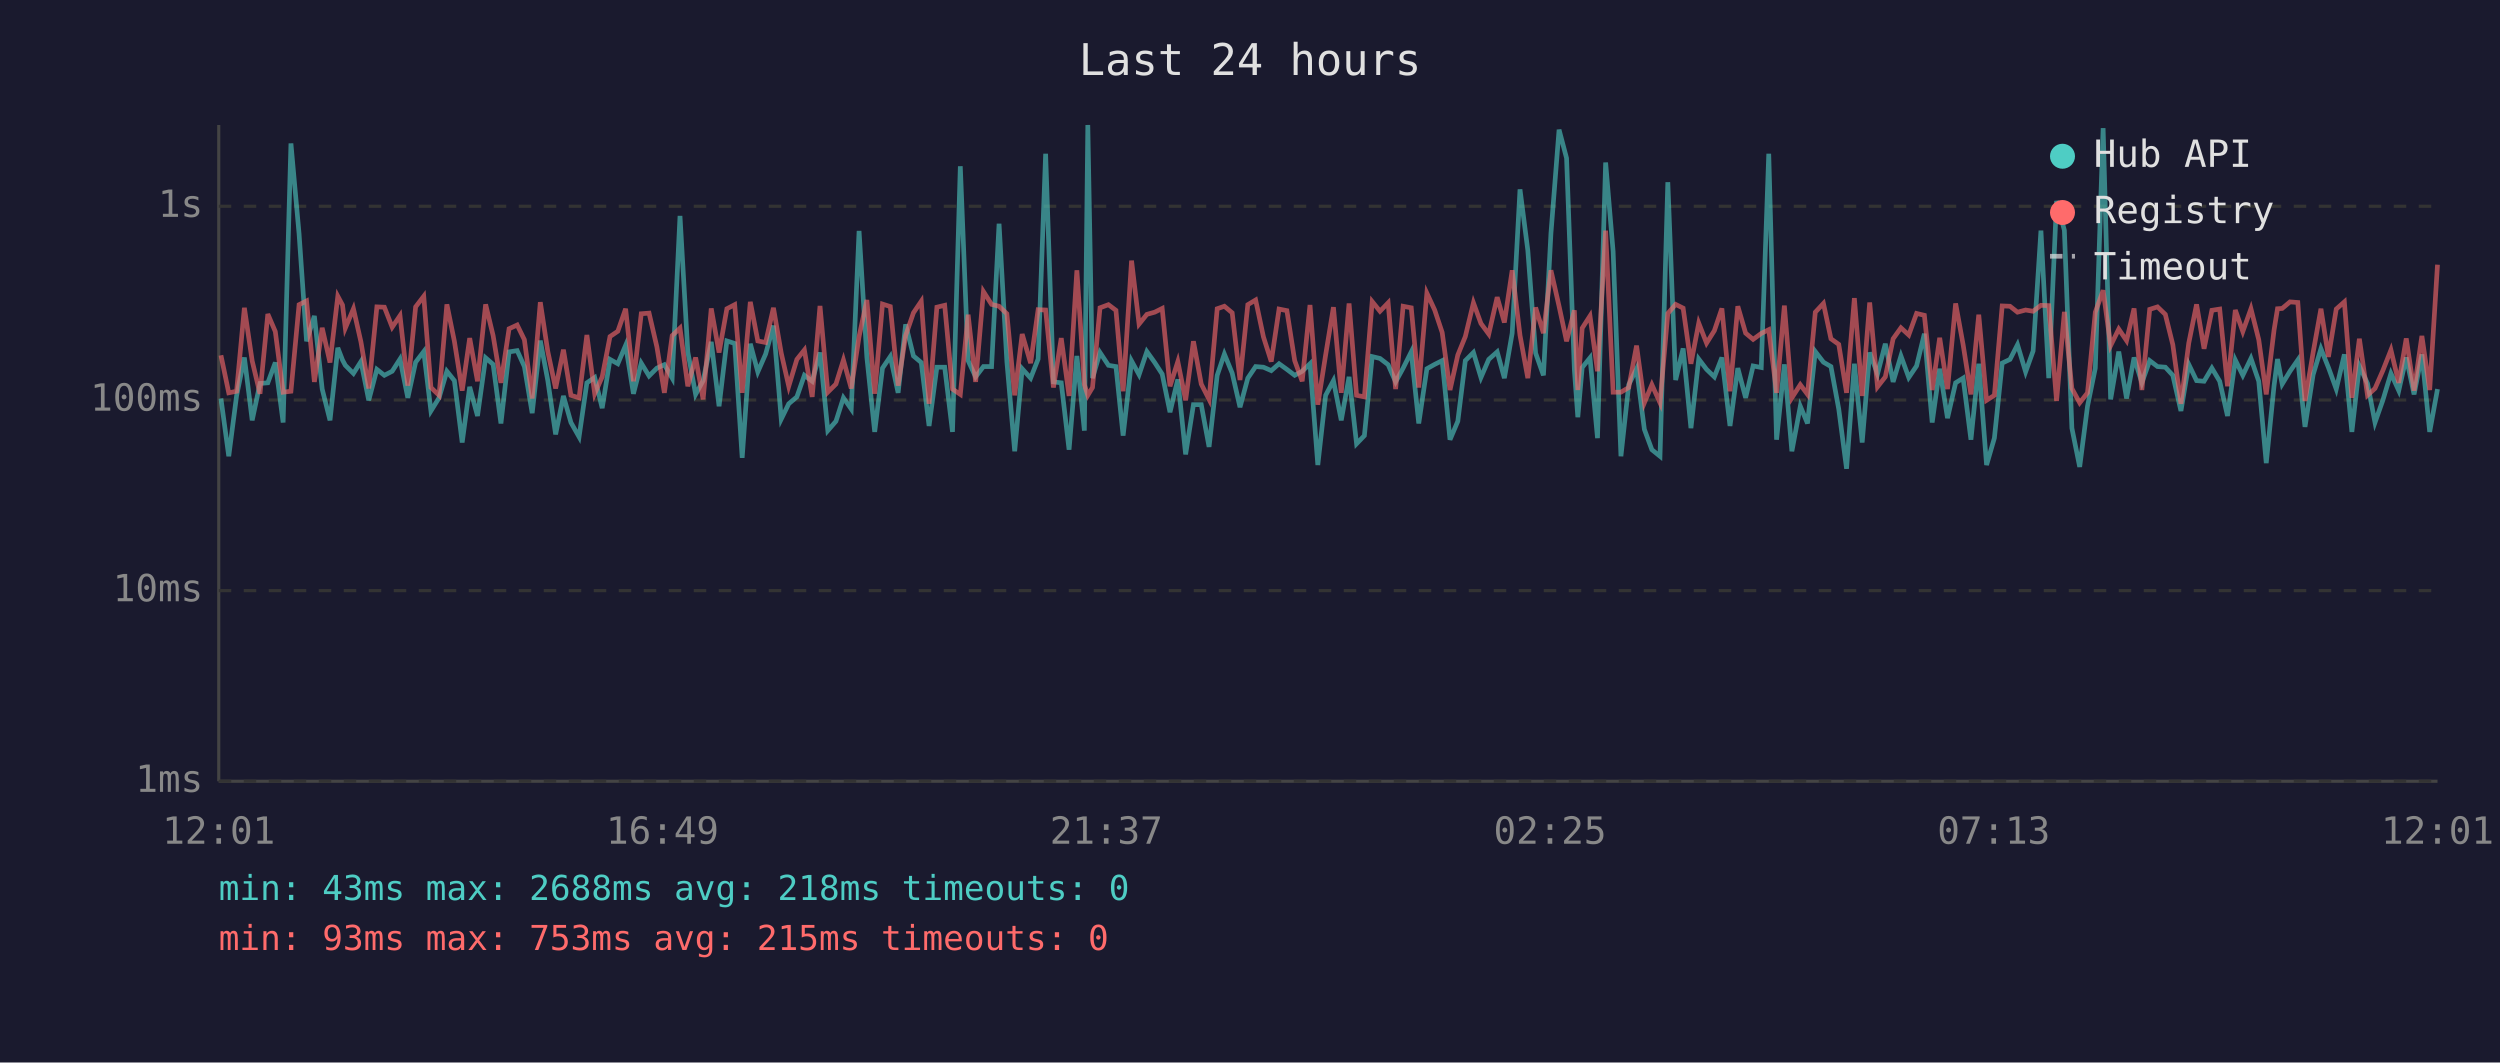
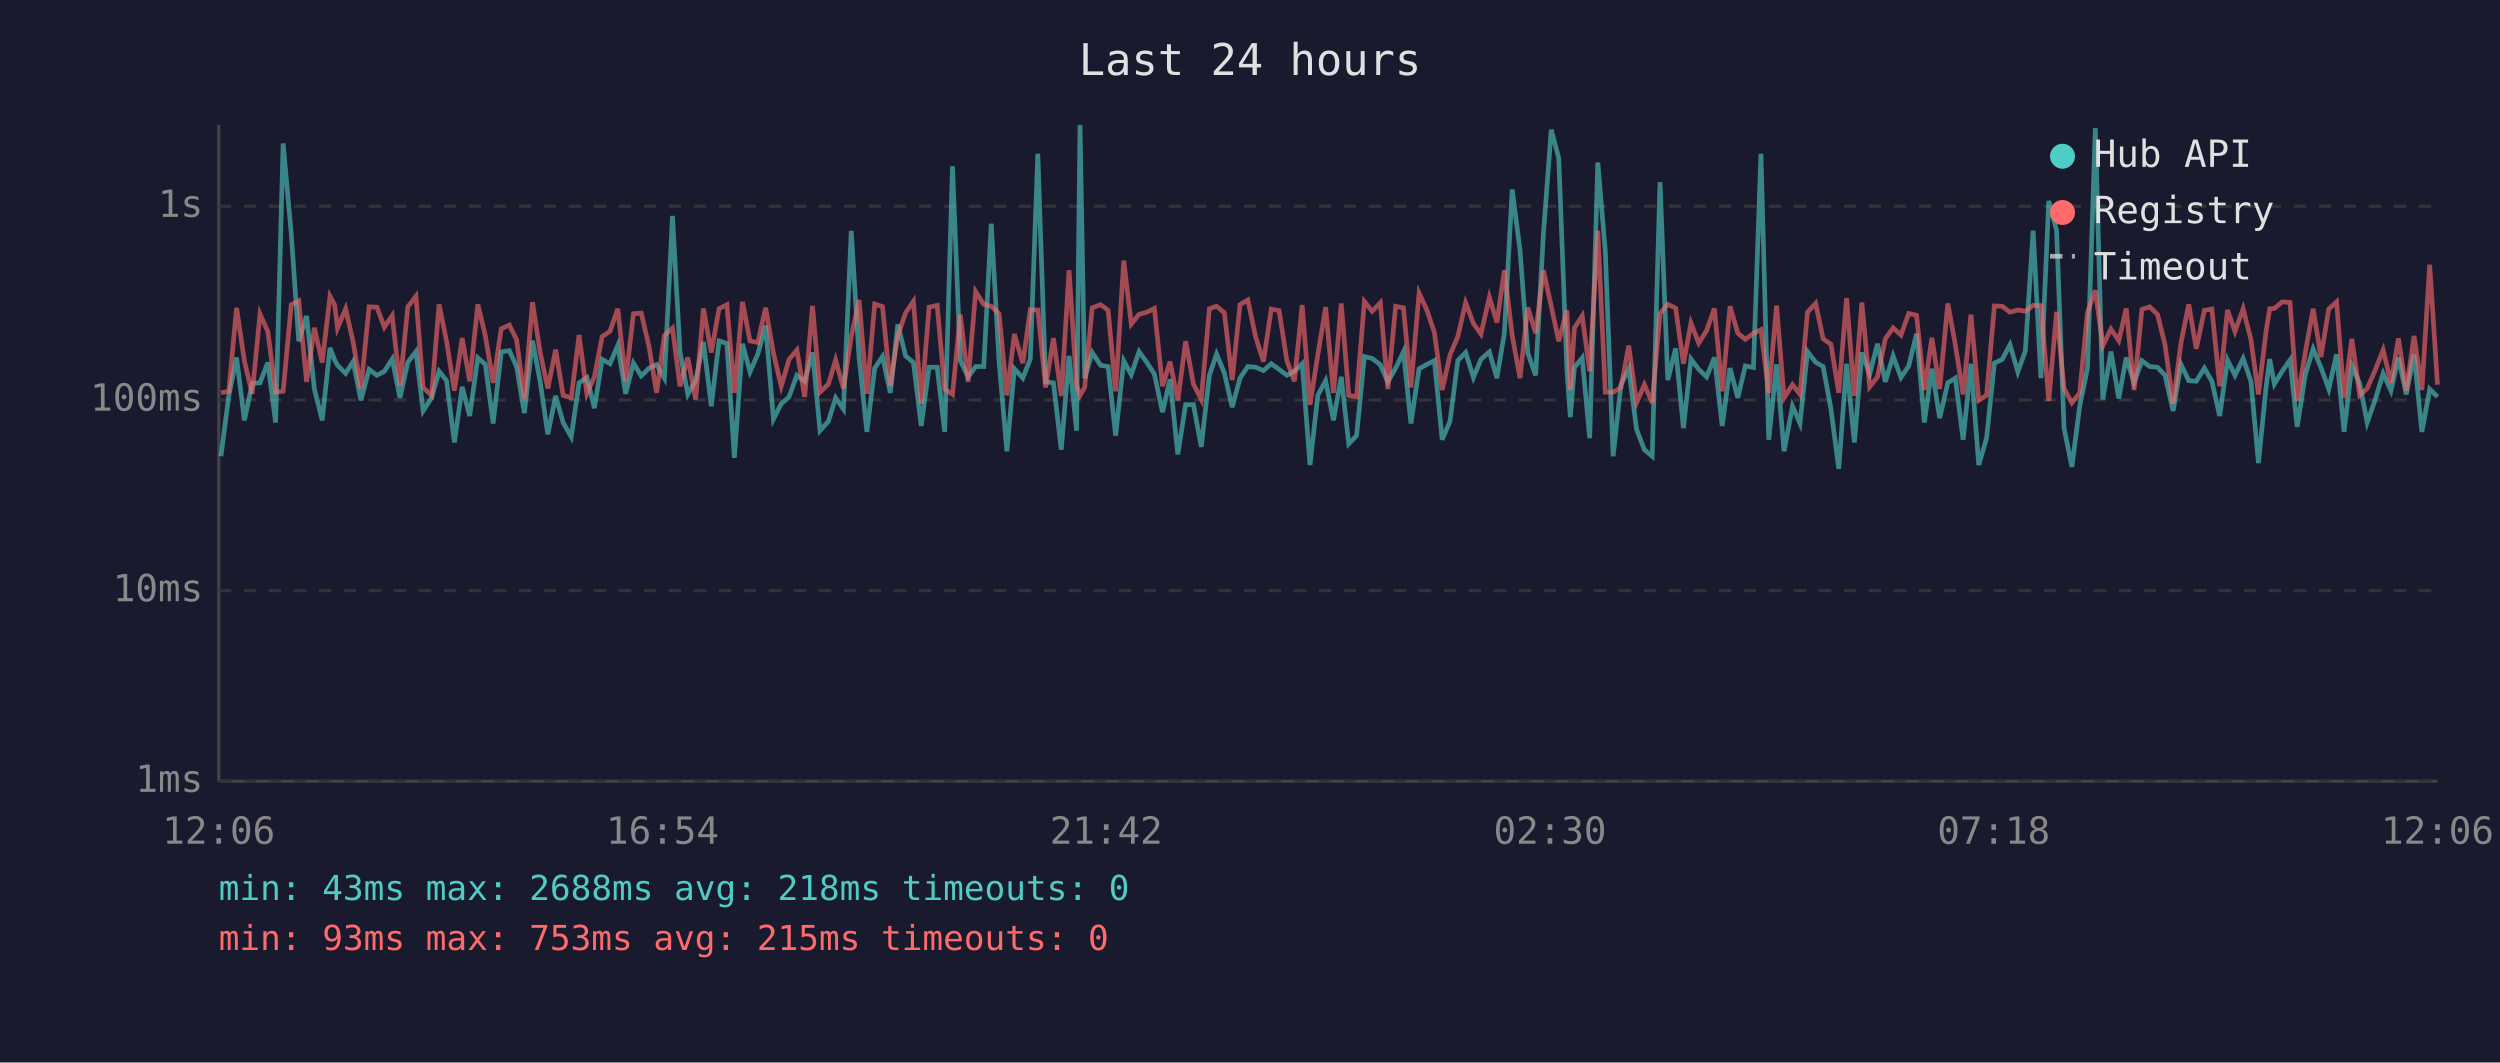
<svg xmlns="http://www.w3.org/2000/svg" viewBox="0 0 800 340" font-family="monospace" font-size="12">
  <rect width="800" height="340" fill="#1a1a2e" />
  <text x="400" y="24" fill="#e0e0e0" font-size="14" text-anchor="middle">Last 24 hours</text>
  <line x1="70" y1="40" x2="70" y2="250" stroke="#444" stroke-width="1" />
  <line x1="70" y1="250" x2="780" y2="250" stroke="#444" stroke-width="1" />
  <line x1="70" y1="250" x2="780" y2="250" stroke="#333" stroke-width="1" stroke-dasharray="4" />
  <text x="65" y="250" fill="#888" text-anchor="end" dominant-baseline="middle">1ms</text>
  <line x1="70" y1="189" x2="780" y2="189" stroke="#333" stroke-width="1" stroke-dasharray="4" />
  <text x="65" y="189" fill="#888" text-anchor="end" dominant-baseline="middle">10ms</text>
  <line x1="70" y1="128" x2="780" y2="128" stroke="#333" stroke-width="1" stroke-dasharray="4" />
  <text x="65" y="128" fill="#888" text-anchor="end" dominant-baseline="middle">100ms</text>
  <line x1="70" y1="66" x2="780" y2="66" stroke="#333" stroke-width="1" stroke-dasharray="4" />
  <text x="65" y="66" fill="#888" text-anchor="end" dominant-baseline="middle">1s</text>
-   <text x="70" y="270" fill="#888" text-anchor="middle">12:01</text>
-   <text x="212" y="270" fill="#888" text-anchor="middle">16:49</text>
-   <text x="354" y="270" fill="#888" text-anchor="middle">21:37</text>
-   <text x="496" y="270" fill="#888" text-anchor="middle">02:25</text>
-   <text x="638" y="270" fill="#888" text-anchor="middle">07:13</text>
-   <text x="780" y="270" fill="#888" text-anchor="middle">12:01</text>
-   <polyline points="70.7,127.5 73.2,146.0 75.7,126.7 78.2,114.4 80.7,134.5 83.2,122.7 85.7,122.5 88.1,116.0 90.6,135.2 93.1,45.9 95.7,74.8 98.1,109.2 100.6,101.1 103.1,124.5 105.6,134.5 108.1,111.3 109.6,115.2 110.5,116.9 113.1,119.5 115.5,115.7 118.0,128.1 120.6,118.2 123.0,120.1 125.5,118.8 128.0,114.9 130.5,127.3 133.0,115.9 135.6,112.5 137.9,131.5 140.5,127.3 143.0,118.8 145.4,121.8 147.9,141.6 150.3,123.8 152.8,133.1 155.4,114.5 157.8,116.6 160.3,135.5 162.9,112.6 165.5,112.2 167.8,117.3 170.3,132.2 172.9,109.0 175.3,121.8 177.8,139.0 180.3,126.7 182.7,135.2 185.3,139.8 187.8,122.5 190.3,120.8 192.7,130.6 195.2,115.0 197.7,116.4 200.2,110.5 202.7,126.0 205.2,116.2 207.7,120.3 210.2,117.8 212.6,116.7 215.1,121.0 217.6,69.1 220.1,112.6 222.6,126.2 225.0,121.8 227.6,109.4 230.1,130.0 232.6,109.1 235.1,109.9 237.5,146.5 240.1,110.0 242.5,119.0 245.0,113.3 247.5,104.2 250.0,134.1 252.4,129.2 255.0,127.0 257.4,120.1 259.9,122.0 262.4,112.8 264.9,137.8 267.5,134.8 269.9,127.3 272.4,130.9 274.9,73.9 277.4,114.4 279.9,138.2 282.4,117.8 284.9,114.1 287.4,125.7 289.8,103.8 292.3,113.9 294.8,116.0 297.3,136.3 299.8,117.5 302.3,117.5 304.8,138.2 307.3,53.2 309.8,115.4 312.2,120.6 314.7,117.3 317.3,117.3 319.7,71.6 322.2,115.7 324.7,144.4 327.1,118.0 329.8,121.0 332.2,114.9 334.6,49.2 337.1,122.2 339.6,122.5 342.1,143.9 344.6,113.9 347.0,137.8 348.1,40.0 349.6,121.0 352.0,112.8 354.7,116.9 357.1,117.3 359.4,139.4 362.1,115.5 364.5,119.9 367.0,112.5 369.5,116.0 371.9,119.7 374.4,131.9 376.9,121.4 379.4,145.4 381.9,129.5 384.4,129.5 386.9,143.0 389.5,120.1 391.8,113.3 394.3,119.4 396.8,130.3 399.3,121.0 401.8,117.3 404.3,117.5 406.8,118.6 409.3,116.4 411.8,118.2 414.3,120.1 416.7,118.8 419.2,116.4 421.7,148.8 424.2,126.5 426.7,121.8 429.2,134.5 431.7,120.6 434.1,142.0 436.6,139.4 439.1,114.1 441.6,114.7 444.2,116.7 446.6,122.2 449.0,117.8 451.6,112.6 454.0,135.5 456.6,118.0 459.1,116.6 461.5,115.4 464.0,140.7 466.5,134.8 468.9,115.4 471.5,112.8 473.9,120.8 476.4,115.0 479.1,112.6 481.4,121.0 483.9,106.6 486.4,60.6 488.9,80.1 491.4,113.0 493.9,120.1 496.3,74.7 498.9,41.5 501.3,50.6 503.8,118.4 504.9,133.5 506.3,117.6 508.8,114.5 511.2,140.2 513.8,52.0 516.2,80.5 518.7,146.0 521.2,123.1 523.7,118.0 526.2,137.4 528.6,143.9 531.2,146.0 533.7,58.3 536.2,121.6 538.6,111.5 541.1,137.0 543.6,114.9 546.1,118.2 548.6,120.6 551.0,114.4 553.6,136.3 556.1,117.8 558.6,127.3 561.0,117.1 563.6,117.6 566.0,49.2 568.5,140.7 571.0,116.6 573.4,144.4 576.1,130.0 578.4,135.5 580.9,112.5 583.5,115.9 585.9,117.3 588.4,130.9 590.9,150.0 593.4,116.4 595.9,141.6 598.3,112.8 600.8,119.7 603.3,110.0 605.8,122.2 608.3,113.9 610.8,120.8 613.3,117.1 615.8,106.8 618.3,135.2 620.7,118.0 623.2,133.8 625.8,122.5 628.2,121.0 630.7,140.7 633.2,116.4 635.7,148.8 638.2,140.2 640.7,116.2 643.2,115.0 645.6,110.3 648.2,119.0 650.6,112.3 653.1,73.8 655.6,121.0 658.1,64.3 660.6,73.7 663.0,137.0 665.5,149.4 668.0,130.0 670.5,117.8 673.0,41.0 675.4,127.8 678.0,112.5 680.5,127.5 682.9,114.4 685.4,122.5 687.9,115.4 690.4,117.3 692.9,117.5 695.3,120.1 697.9,131.5 700.4,116.6 702.9,121.8 705.3,122.0 707.8,117.8 710.3,122.0 712.8,133.1 715.3,115.2 717.7,120.1 720.3,114.7 722.8,122.0 725.2,148.2 727.7,123.4 728.8,114.9 730.3,122.9 732.8,118.8 735.3,115.2 737.6,136.6 740.2,119.9 742.7,111.6 745.1,117.6 747.6,124.5 750.2,113.4 752.6,138.2 755.0,117.1 757.6,122.7 760.0,135.2 762.5,128.1 765.1,119.5 767.6,125.0 770.0,114.4 772.5,126.2 775.0,113.4 777.5,138.2 780.0,124.5" fill="none" stroke="#4ecdc4" stroke-width="1.5" opacity="0.6" />
-   <polyline points="70.7,113.7 73.2,125.7 75.7,125.2 78.2,98.5 80.7,115.5 83.2,126.0 85.7,100.5 88.1,106.1 90.6,125.5 93.1,125.2 95.7,97.5 98.1,96.3 100.6,122.2 103.1,104.9 105.6,116.0 108.1,94.8 109.6,97.6 110.5,105.0 113.1,98.8 115.5,109.4 118.0,124.3 120.6,98.2 123.0,98.3 125.5,104.7 128.0,101.0 130.5,123.4 133.0,98.2 135.6,94.8 137.9,124.0 140.5,126.5 143.0,97.4 145.4,109.2 147.9,125.0 150.3,108.2 152.8,122.0 155.4,97.4 157.8,107.4 160.3,122.5 162.9,105.2 165.5,104.0 167.8,108.7 170.3,127.5 172.9,96.7 175.3,112.5 177.8,124.3 180.3,111.9 182.7,126.5 185.3,127.3 187.8,107.2 190.3,126.0 192.7,120.6 195.2,107.7 197.7,106.0 200.2,98.8 202.7,122.0 205.2,100.4 207.7,100.2 210.2,111.0 212.6,125.7 215.1,107.4 217.6,105.0 220.1,123.6 222.6,114.4 225.0,127.8 227.6,98.7 230.1,112.8 232.6,98.8 235.1,97.5 237.5,125.7 240.1,96.6 242.5,109.1 245.0,109.6 247.5,98.5 250.0,113.0 252.4,123.6 255.0,115.0 257.4,112.0 259.9,127.0 262.4,97.9 264.9,125.5 267.5,122.9 269.9,115.2 272.4,124.3 274.9,107.7 277.4,96.0 279.9,126.0 282.4,97.3 284.9,98.1 287.4,123.4 289.8,107.4 292.3,100.1 294.8,96.4 297.3,129.2 299.8,98.3 302.3,97.7 304.8,124.5 307.3,126.2 309.8,100.7 312.2,122.2 314.7,93.3 317.3,97.4 319.7,98.0 322.2,100.4 324.7,126.5 327.1,106.9 329.8,116.2 332.2,99.1 334.6,99.2 337.1,124.0 339.6,108.2 342.1,126.7 344.6,86.5 347.0,123.1 348.1,126.5 349.6,124.0 352.0,98.5 354.7,97.5 357.1,99.3 359.4,125.2 362.1,83.4 364.5,103.7 367.0,100.6 369.5,99.9 371.9,98.7 374.4,123.6 376.9,115.7 379.4,128.1 381.9,109.2 384.4,122.9 386.9,127.8 389.5,98.8 391.8,98.0 394.3,100.1 396.8,121.6 399.3,97.5 401.8,96.0 404.3,107.8 406.8,115.7 409.3,98.9 411.8,99.4 414.3,115.4 416.7,122.0 419.2,97.6 421.7,129.5 424.2,113.6 426.7,98.3 429.2,125.7 431.7,97.1 434.1,126.5 436.6,127.0 439.1,96.5 441.6,99.6 444.2,96.9 446.6,124.5 449.0,98.0 451.6,98.5 454.0,124.0 456.6,93.8 459.1,99.2 461.5,106.4 464.0,124.8 466.5,113.6 468.9,107.7 471.5,96.9 473.9,103.5 476.4,106.9 479.1,95.1 481.4,103.2 483.9,86.5 486.4,107.3 488.9,121.0 491.4,98.4 493.9,106.6 496.3,86.5 498.9,98.0 501.3,109.2 503.8,99.3 504.9,124.8 506.3,105.0 508.8,101.1 511.2,118.8 513.8,73.8 516.2,125.5 518.7,125.5 521.2,124.0 523.7,110.6 526.2,128.9 528.6,123.1 531.2,128.9 533.7,100.3 536.2,97.4 538.6,98.6 541.1,116.4 543.6,103.4 546.1,109.8 548.6,105.8 551.0,98.7 553.6,125.2 556.1,98.0 558.6,106.6 561.0,108.6 563.6,106.7 566.0,105.5 568.5,125.7 571.0,97.8 573.4,127.3 576.1,123.1 578.4,126.2 580.9,99.9 583.5,97.1 585.9,108.4 588.4,110.2 590.9,125.7 593.4,95.4 595.9,126.7 598.3,96.8 600.8,123.8 603.3,120.6 605.8,108.4 608.3,104.9 610.8,107.2 613.3,100.3 615.8,100.9 618.3,124.8 620.7,108.1 623.2,124.5 625.8,97.1 628.2,110.3 630.7,126.2 633.2,100.7 635.7,128.1 638.2,126.5 640.7,97.9 643.2,98.0 645.6,99.9 648.2,99.2 650.6,99.6 653.1,97.7 655.6,97.8 658.1,128.3 660.6,99.8 663.0,124.3 665.5,128.9 668.0,125.7 670.5,99.9 673.0,92.9 675.4,110.6 678.0,105.3 680.5,109.0 682.9,98.7 685.4,124.8 687.9,99.0 690.4,98.2 692.9,100.6 695.3,110.3 697.9,129.2 700.4,109.8 702.9,97.4 705.3,111.6 707.8,99.3 710.3,98.9 712.8,123.6 715.3,99.2 717.7,106.1 720.3,98.8 722.8,108.7 725.2,126.2 727.7,105.6 728.8,98.8 730.3,98.7 732.8,96.6 735.3,96.8 737.6,128.3 740.2,112.8 742.7,98.8 745.1,114.2 747.6,98.9 750.2,96.6 752.6,127.3 755.0,108.4 757.6,126.5 760.0,124.3 762.5,118.6 765.1,112.0 767.6,122.5 770.0,108.3 772.5,125.0 775.0,107.5 777.5,124.8 780.0,84.7" fill="none" stroke="#ff6b6b" stroke-width="1.5" opacity="0.6" />
+   <text x="70" y="270" fill="#888" text-anchor="middle">12:06</text>
+   <text x="212" y="270" fill="#888" text-anchor="middle">16:54</text>
+   <text x="354" y="270" fill="#888" text-anchor="middle">21:42</text>
+   <text x="496" y="270" fill="#888" text-anchor="middle">02:30</text>
+   <text x="638" y="270" fill="#888" text-anchor="middle">07:18</text>
+   <text x="780" y="270" fill="#888" text-anchor="middle">12:06</text>
+   <polyline points="70.7,146.0 73.2,126.7 75.7,114.4 78.2,134.5 80.7,122.7 83.2,122.5 85.7,116.0 88.2,135.2 90.6,45.9 93.2,74.8 95.6,109.2 98.1,101.1 100.6,124.5 103.1,134.5 105.6,111.3 107.1,115.2 108.0,116.9 110.6,119.5 113.0,115.7 115.5,128.1 118.1,118.2 120.6,120.1 123.0,118.8 125.5,114.9 128.0,127.3 130.5,115.9 133.1,112.5 135.4,131.5 138.1,127.3 140.5,118.8 142.9,121.8 145.4,141.6 147.9,123.8 150.3,133.1 152.9,114.5 155.3,116.6 157.8,135.5 160.4,112.6 163.0,112.2 165.3,117.3 167.8,132.2 170.4,109.0 172.8,121.8 175.3,139.0 177.8,126.7 180.2,135.2 182.8,139.8 185.3,122.5 187.8,120.8 190.2,130.6 192.7,115.0 195.2,116.4 197.7,110.5 200.2,126.0 202.7,116.2 205.2,120.3 207.7,117.8 210.1,116.7 212.6,121.0 215.2,69.1 217.6,112.6 220.1,126.2 222.6,121.8 225.1,109.4 227.6,130.0 230.1,109.1 232.6,109.9 235.0,146.5 237.6,110.0 240.0,119.0 242.5,113.3 245.0,104.2 247.5,134.1 250.0,129.2 252.5,127.0 255.0,120.1 257.5,122.0 260.0,112.8 262.4,137.8 265.1,134.8 267.4,127.3 269.9,130.9 272.4,73.9 274.9,114.4 277.4,138.2 279.9,117.8 282.4,114.1 284.9,125.7 287.3,103.8 289.8,113.9 292.3,116.0 294.8,136.3 297.3,117.5 299.9,117.5 302.3,138.2 304.8,53.2 307.3,115.4 309.8,120.6 312.2,117.3 314.8,117.3 317.2,71.6 319.7,115.7 322.2,144.4 324.6,118.0 327.3,121.0 329.7,114.9 332.1,49.2 334.6,122.2 337.1,122.5 339.6,143.9 342.1,113.9 344.5,137.8 345.6,40.0 347.1,121.0 349.5,112.8 352.2,116.9 354.6,117.3 357.0,139.4 359.6,115.5 362.0,119.9 364.5,112.5 367.0,116.0 369.4,119.7 372.0,131.9 374.4,121.4 376.9,145.4 379.4,129.5 381.9,129.5 384.4,143.0 387.0,120.1 389.3,113.3 391.8,119.4 394.3,130.3 396.8,121.0 399.3,117.3 401.8,117.5 404.3,118.6 406.8,116.4 409.3,118.2 411.8,120.1 414.2,118.8 416.7,116.4 419.2,148.8 421.7,126.5 424.2,121.8 426.7,134.5 429.2,120.6 431.6,142.0 434.1,139.4 436.6,114.1 439.1,114.7 441.7,116.7 444.1,122.2 446.6,117.8 449.1,112.6 451.5,135.5 454.1,118.0 456.6,116.6 459.0,115.4 461.5,140.7 464.0,134.8 466.5,115.4 469.0,112.8 471.5,120.8 473.9,115.0 476.6,112.6 479.0,121.0 481.4,106.6 483.9,60.6 486.4,80.1 488.9,113.0 491.4,120.1 493.9,74.7 496.4,41.5 498.8,50.6 501.4,118.4 502.5,133.5 503.8,117.6 506.3,114.5 508.7,140.2 511.3,52.0 513.7,80.5 516.2,146.0 518.7,123.1 521.2,118.0 523.7,137.4 526.2,143.9 528.7,146.0 531.2,58.3 533.7,121.6 536.2,111.5 538.7,137.0 541.1,114.9 543.6,118.2 546.1,120.6 548.6,114.4 551.1,136.3 553.6,117.8 556.1,127.3 558.5,117.1 561.1,117.6 563.5,49.2 566.0,140.7 568.5,116.6 570.9,144.4 573.6,130.0 576.0,135.5 578.4,112.5 581.0,115.9 583.4,117.3 585.9,130.9 588.4,150.0 590.9,116.4 593.4,141.6 595.8,112.8 598.3,119.7 600.8,110.0 603.3,122.2 605.8,113.9 608.3,120.8 610.8,117.1 613.3,106.8 615.8,135.2 618.2,118.0 620.7,133.8 623.3,122.5 625.7,121.0 628.2,140.7 630.7,116.4 633.2,148.8 635.7,140.2 638.2,116.2 640.7,115.0 643.2,110.3 645.7,119.0 648.1,112.3 650.6,73.8 653.1,121.0 655.6,64.3 658.1,73.7 660.5,137.0 663.0,149.4 665.5,130.0 668.0,117.8 670.5,41.0 672.9,127.8 675.5,112.5 678.0,127.5 680.4,114.4 682.9,122.5 685.4,115.4 687.9,117.3 690.4,117.5 692.8,120.1 695.4,131.5 697.9,116.6 700.4,121.8 702.8,122.0 705.4,117.8 707.8,122.0 710.3,133.1 712.8,115.2 715.2,120.1 717.8,114.7 720.3,122.0 722.7,148.2 725.2,123.4 726.3,114.9 727.8,122.9 730.3,118.8 732.8,115.2 735.1,136.6 737.7,119.9 740.2,111.6 742.7,117.6 745.2,124.5 747.7,113.4 750.1,138.2 752.6,117.1 755.1,122.7 757.5,135.2 760.0,128.1 762.6,119.5 765.1,125.0 767.5,114.4 770.0,126.2 772.5,113.4 775.0,138.2 777.5,124.5 780.0,127.0" fill="none" stroke="#4ecdc4" stroke-width="1.5" opacity="0.6" />
+   <polyline points="70.7,125.7 73.2,125.2 75.7,98.5 78.2,115.5 80.7,126.0 83.2,100.5 85.7,106.1 88.2,125.5 90.6,125.2 93.2,97.5 95.6,96.3 98.1,122.2 100.6,104.9 103.1,116.0 105.6,94.8 107.1,97.6 108.0,105.0 110.6,98.8 113.0,109.4 115.5,124.3 118.1,98.2 120.6,98.3 123.0,104.7 125.5,101.0 128.0,123.4 130.5,98.2 133.1,94.8 135.4,124.0 138.1,126.5 140.5,97.4 142.9,109.2 145.4,125.0 147.9,108.2 150.3,122.0 152.9,97.4 155.3,107.4 157.8,122.5 160.4,105.2 163.0,104.0 165.3,108.7 167.8,127.5 170.4,96.7 172.8,112.5 175.3,124.3 177.8,111.9 180.2,126.5 182.8,127.3 185.3,107.2 187.8,126.0 190.2,120.6 192.7,107.7 195.2,106.0 197.7,98.8 200.2,122.0 202.7,100.4 205.2,100.2 207.7,111.0 210.1,125.7 212.6,107.4 215.2,105.0 217.6,123.6 220.1,114.4 222.6,127.8 225.1,98.7 227.6,112.8 230.1,98.8 232.6,97.5 235.0,125.7 237.6,96.6 240.0,109.1 242.5,109.6 245.0,98.5 247.5,113.0 250.0,123.6 252.5,115.0 255.0,112.0 257.5,127.0 260.0,97.9 262.4,125.5 265.1,122.9 267.4,115.2 269.9,124.3 272.4,107.7 274.9,96.0 277.4,126.0 279.9,97.3 282.4,98.1 284.9,123.4 287.3,107.4 289.8,100.1 292.3,96.4 294.8,129.2 297.3,98.3 299.9,97.7 302.3,124.5 304.8,126.2 307.3,100.7 309.8,122.2 312.2,93.3 314.8,97.4 317.2,98.0 319.7,100.4 322.2,126.5 324.6,106.9 327.3,116.2 329.7,99.1 332.1,99.2 334.6,124.0 337.1,108.2 339.6,126.7 342.1,86.5 344.5,123.1 345.6,126.5 347.1,124.0 349.5,98.5 352.2,97.5 354.6,99.3 357.0,125.2 359.6,83.4 362.0,103.7 364.5,100.6 367.0,99.9 369.4,98.7 372.0,123.6 374.4,115.7 376.9,128.1 379.4,109.2 381.9,122.9 384.4,127.8 387.0,98.8 389.3,98.0 391.8,100.1 394.3,121.6 396.8,97.5 399.3,96.0 401.8,107.8 404.3,115.7 406.8,98.9 409.3,99.4 411.8,115.4 414.2,122.0 416.7,97.6 419.2,129.5 421.7,113.6 424.2,98.3 426.7,125.7 429.2,97.1 431.6,126.5 434.1,127.0 436.6,96.5 439.1,99.6 441.7,96.9 444.1,124.5 446.6,98.0 449.1,98.5 451.5,124.0 454.1,93.8 456.6,99.2 459.0,106.4 461.5,124.8 464.0,113.6 466.5,107.7 469.0,96.9 471.5,103.5 473.9,106.9 476.6,95.1 479.0,103.2 481.4,86.5 483.9,107.3 486.4,121.0 488.9,98.4 491.4,106.6 493.9,86.5 496.4,98.0 498.8,109.2 501.4,99.3 502.5,124.8 503.8,105.0 506.3,101.1 508.7,118.8 511.3,73.8 513.7,125.5 516.2,125.5 518.7,124.0 521.2,110.6 523.7,128.9 526.2,123.1 528.7,128.9 531.2,100.3 533.7,97.4 536.2,98.6 538.7,116.4 541.1,103.4 543.6,109.8 546.1,105.8 548.6,98.7 551.1,125.2 553.6,98.0 556.1,106.6 558.5,108.6 561.1,106.7 563.5,105.5 566.0,125.7 568.5,97.8 570.9,127.3 573.6,123.1 576.0,126.2 578.4,99.9 581.0,97.1 583.4,108.4 585.9,110.2 588.4,125.7 590.9,95.4 593.4,126.7 595.8,96.8 598.3,123.8 600.8,120.6 603.3,108.4 605.8,104.9 608.3,107.2 610.8,100.3 613.3,100.9 615.8,124.8 618.2,108.1 620.7,124.5 623.3,97.1 625.7,110.3 628.2,126.2 630.7,100.7 633.2,128.1 635.7,126.5 638.2,97.9 640.7,98.0 643.2,99.9 645.7,99.2 648.1,99.6 650.6,97.7 653.1,97.8 655.6,128.3 658.1,99.8 660.5,124.3 663.0,128.9 665.5,125.7 668.0,99.9 670.5,92.9 672.9,110.6 675.5,105.3 678.0,109.0 680.4,98.7 682.9,124.8 685.4,99.0 687.9,98.2 690.4,100.6 692.8,110.3 695.4,129.2 697.9,109.8 700.4,97.4 702.8,111.6 705.4,99.3 707.8,98.9 710.3,123.6 712.8,99.2 715.2,106.1 717.8,98.8 720.3,108.7 722.7,126.2 725.2,105.6 726.3,98.8 727.8,98.7 730.3,96.6 732.8,96.8 735.1,128.3 737.7,112.8 740.2,98.8 742.7,114.2 745.2,98.9 747.7,96.6 750.1,127.3 752.6,108.4 755.1,126.5 757.5,124.3 760.0,118.6 762.6,112.0 765.1,122.5 767.5,108.3 770.0,125.0 772.5,107.5 775.0,124.8 777.5,84.7 780.0,123.1" fill="none" stroke="#ff6b6b" stroke-width="1.5" opacity="0.6" />
  <circle cx="660" cy="50" r="4" fill="#4ecdc4" />
  <text x="670" y="50" fill="#e0e0e0" dominant-baseline="middle">Hub API</text>
  <circle cx="660" cy="68" r="4" fill="#ff6b6b" />
  <text x="670" y="68" fill="#e0e0e0" dominant-baseline="middle">Registry</text>
  <line x1="656" y1="82" x2="664" y2="82" stroke="#e0e0e0" stroke-width="1.5" stroke-dasharray="4,3" opacity="0.7" />
  <text x="670" y="86" fill="#e0e0e0" dominant-baseline="middle">Timeout</text>
  <text x="70" y="288" fill="#4ecdc4" font-size="11">min: 43ms  max: 2688ms  avg: 218ms  timeouts: 0</text>
  <text x="70" y="304" fill="#ff6b6b" font-size="11">min: 93ms  max: 753ms  avg: 215ms  timeouts: 0</text>
</svg>
